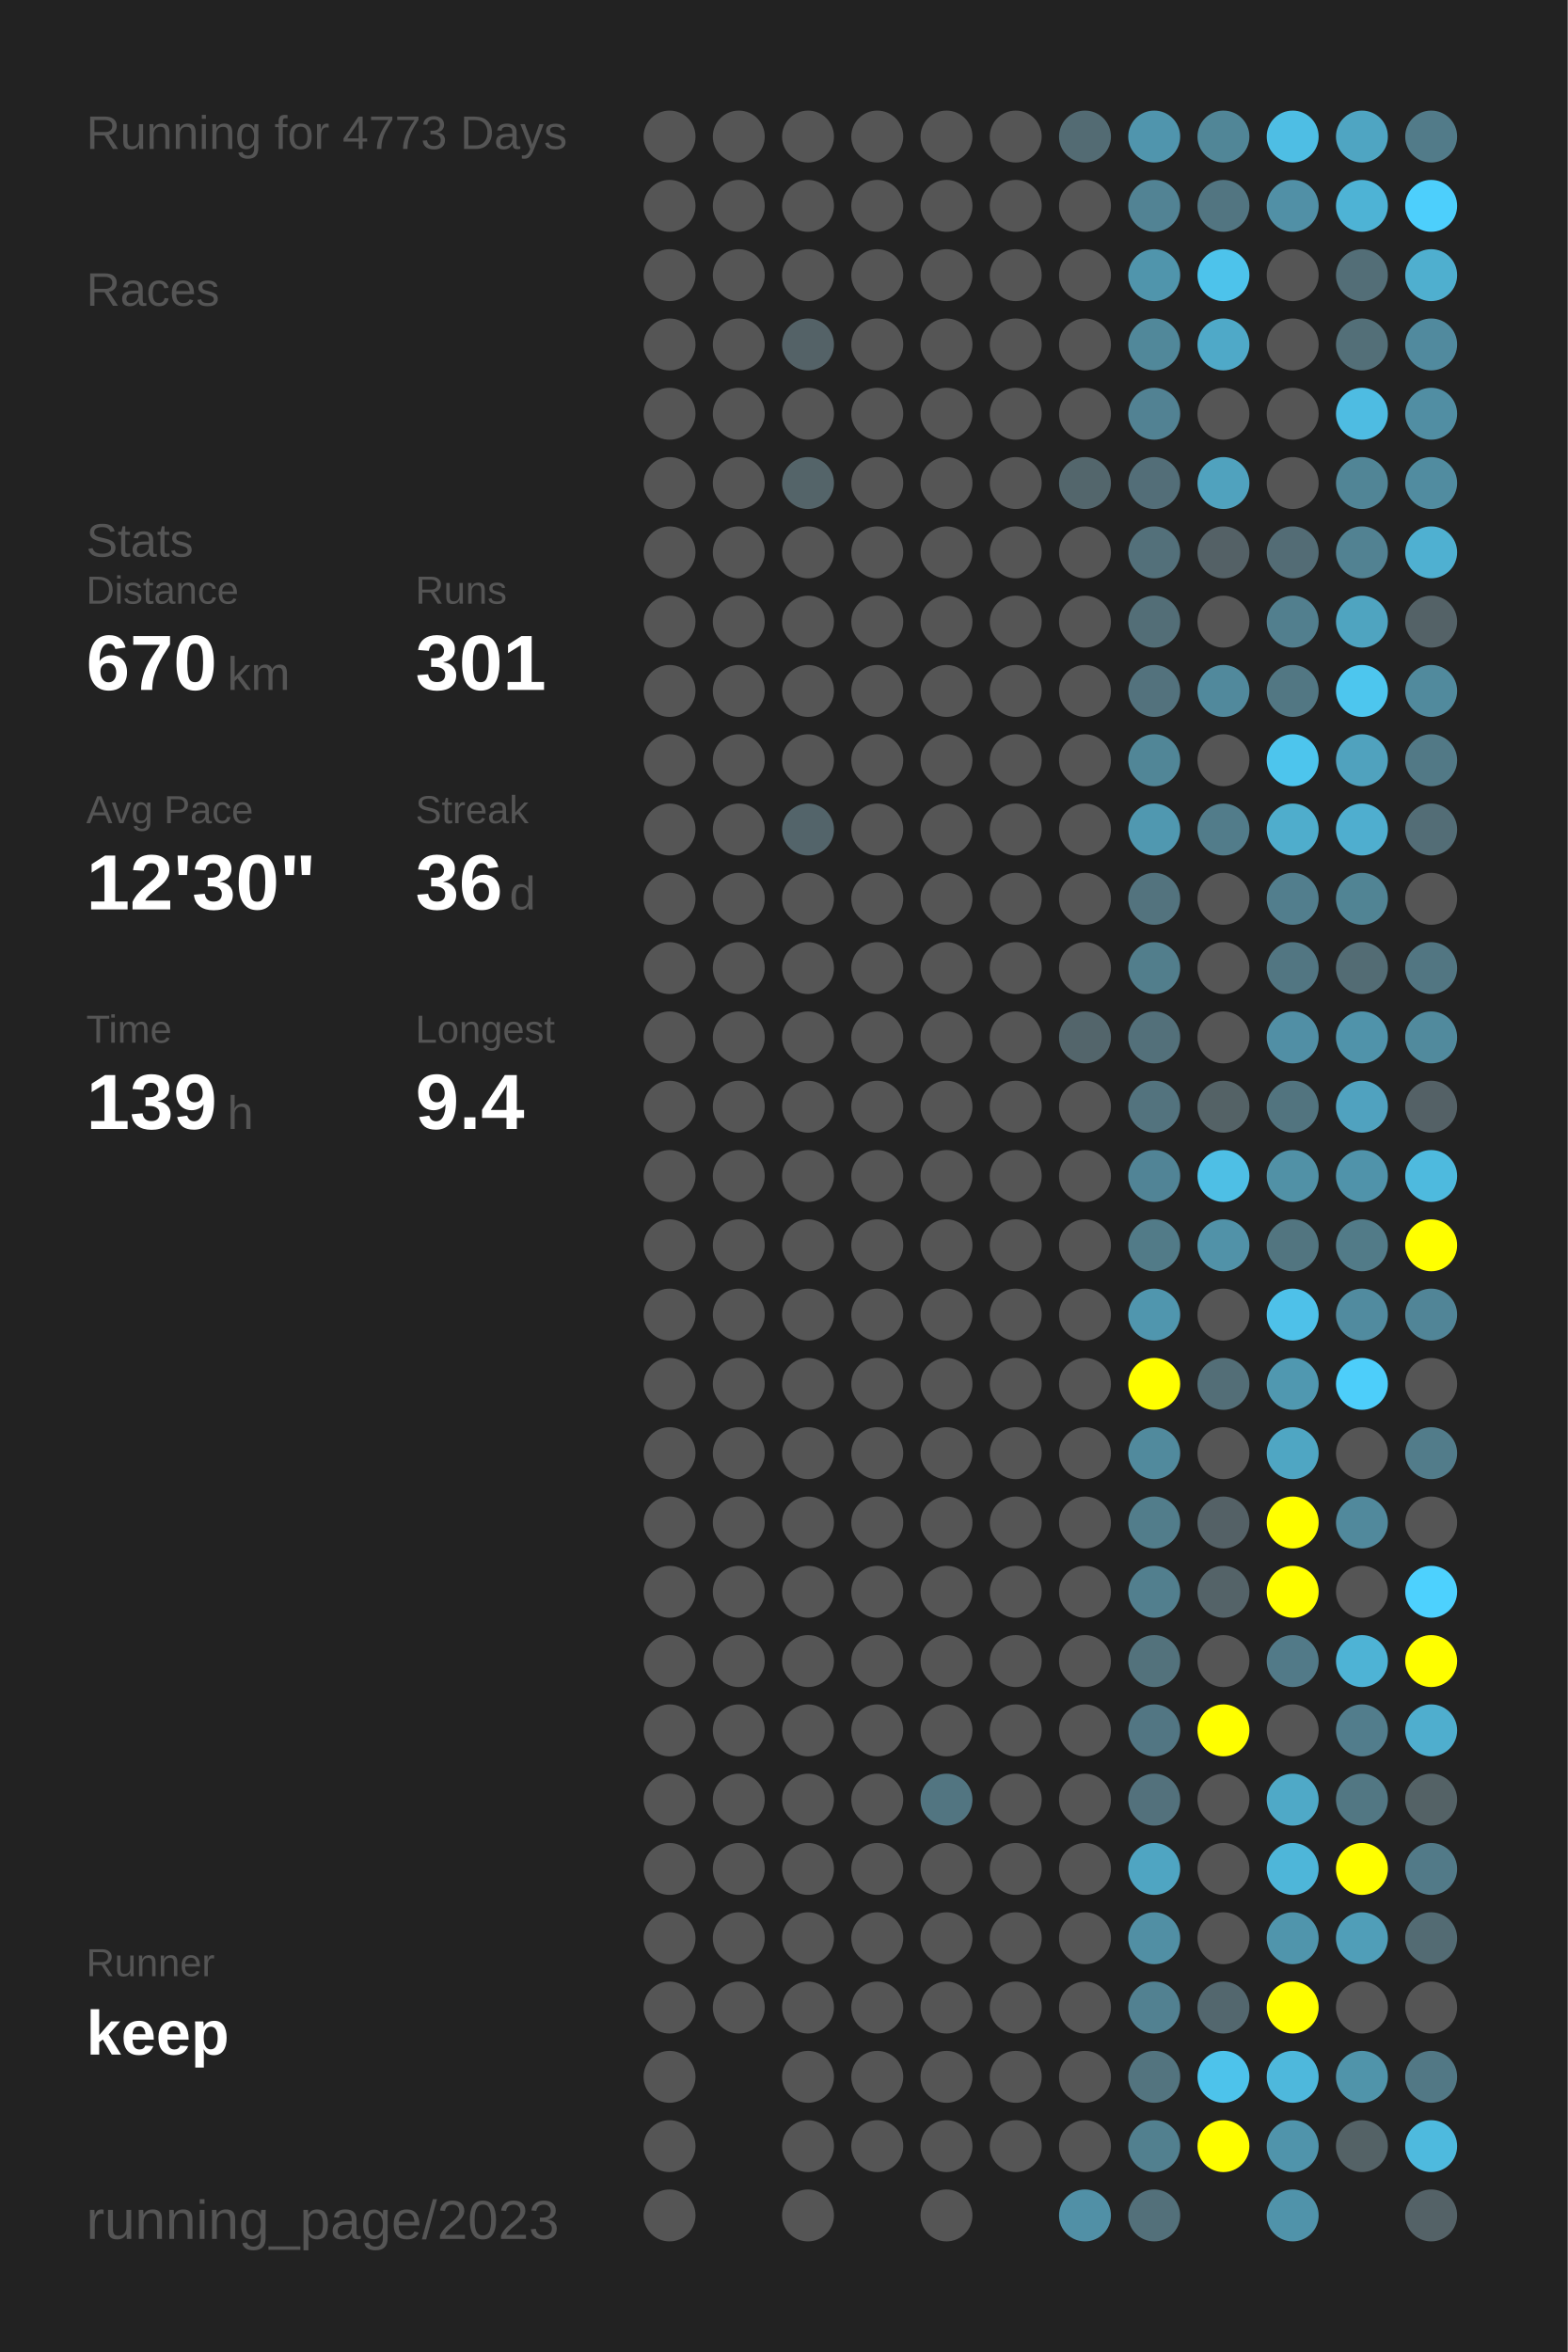
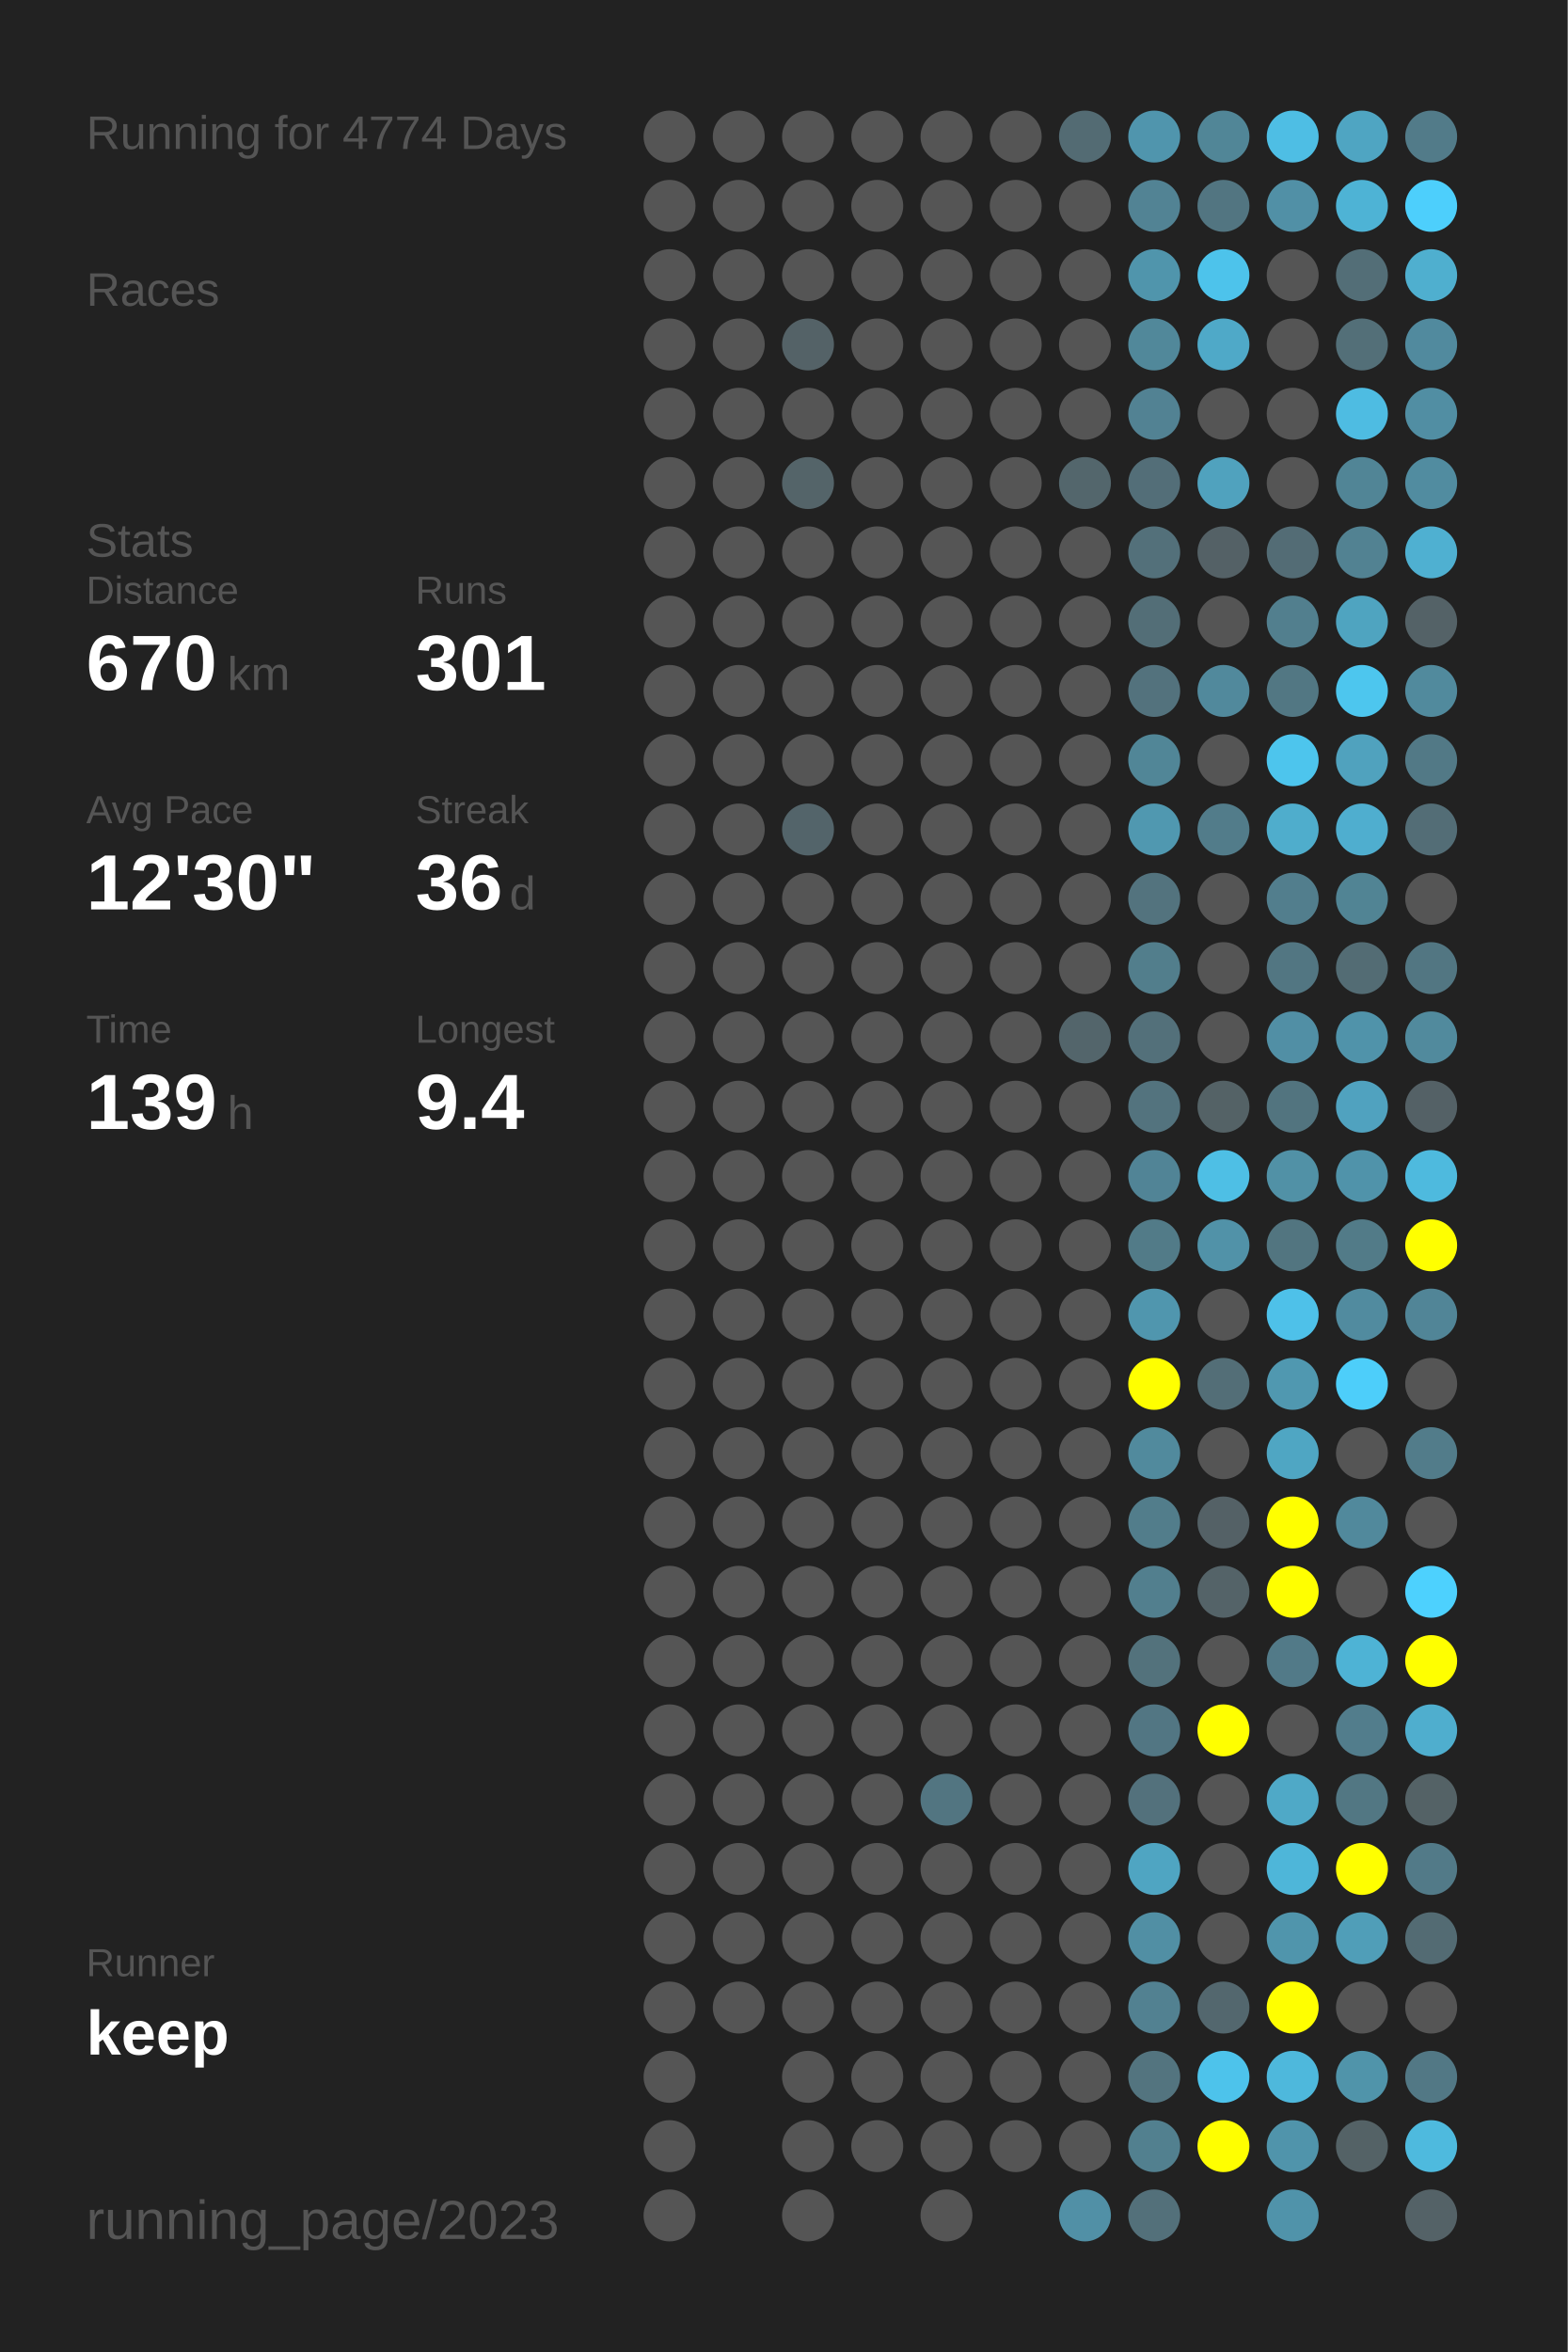
<svg xmlns="http://www.w3.org/2000/svg" baseProfile="full" height="300mm" version="1.1" viewBox="0,0,200,300" width="200mm">
  <defs />
  <rect fill="#222222" height="300" width="200" x="0" y="0" />
-   <text fill="#555555" style="font-size:6px; font-family:Arial;" x="11" y="19">Running for 4773 Days</text>
+   <text fill="#555555" style="font-size:6px; font-family:Arial;" x="11" y="19">Running for 4774 Days</text>
  <text fill="#555555" style="font-size:6px; font-family:Arial;" x="11" y="39">Races</text>
  <text fill="#555555" style="font-size:6px; font-family:Arial;" x="11" y="71">Stats</text>
  <text fill="#555555" style="font-size:5px; font-family:Arial;" x="11" y="77">Distance</text>
  <text fill="#FFFFFF" style="font-size:10px; font-family:Arial; font-weight:bold;" x="11" y="88">670</text>
  <text fill="#555555" style="font-size:6px; font-family:Arial;" x="29" y="88">km</text>
  <text fill="#555555" style="font-size:5px; font-family:Arial;" x="53" y="77">Runs</text>
  <text fill="#FFFFFF" style="font-size:10px; font-family:Arial; font-weight:bold;" x="53" y="88">301</text>
  <text fill="#555555" style="font-size:5px; font-family:Arial;" x="11" y="105">Avg Pace</text>
  <text fill="#FFFFFF" style="font-size:10px; font-family:Arial; font-weight:bold;" x="11" y="116">12'30"</text>
  <text fill="#555555" style="font-size:5px; font-family:Arial;" x="53" y="105">Streak</text>
  <text fill="#FFFFFF" style="font-size:10px; font-family:Arial; font-weight:bold;" x="53" y="116">36</text>
  <text fill="#555555" style="font-size:6px; font-family:Arial;" x="65" y="116">d</text>
  <text fill="#555555" style="font-size:5px; font-family:Arial;" x="11" y="133">Time</text>
  <text fill="#FFFFFF" style="font-size:10px; font-family:Arial; font-weight:bold;" x="11" y="144">139</text>
  <text fill="#555555" style="font-size:6px; font-family:Arial;" x="29" y="144">h</text>
  <text fill="#555555" style="font-size:5px; font-family:Arial;" x="53" y="133">Longest</text>
  <text fill="#FFFFFF" style="font-size:10px; font-family:Arial; font-weight:bold;" x="53" y="144">9.4</text>
  <text fill="#555555" style="font-size:5px; font-family:Arial;" x="11" y="252.065">Runner</text>
  <text fill="#FFFFFF" style="font-size:8px; font-family:Arial; font-weight:bold;" x="11" y="262.065">keep</text>
  <text fill="#555555" style="font-size:7px; font-family:Arial;" x="11" y="285.581">running_page/2023</text>
  <circle cx="85.417" cy="17.419" fill="#555555" r="3.312" />
  <circle cx="85.417" cy="26.258" fill="#555555" r="3.312" />
  <circle cx="85.417" cy="35.097" fill="#555555" r="3.312" />
  <circle cx="85.417" cy="43.935" fill="#555555" r="3.312" />
  <circle cx="85.417" cy="52.774" fill="#555555" r="3.312" />
  <circle cx="85.417" cy="61.613" fill="#555555" r="3.312" />
  <circle cx="85.417" cy="70.452" fill="#555555" r="3.312" />
  <circle cx="85.417" cy="79.29" fill="#555555" r="3.312" />
  <circle cx="85.417" cy="88.129" fill="#555555" r="3.312" />
  <circle cx="85.417" cy="96.968" fill="#555555" r="3.312" />
  <circle cx="85.417" cy="105.806" fill="#555555" r="3.312" />
  <circle cx="85.417" cy="114.645" fill="#555555" r="3.312" />
  <circle cx="85.417" cy="123.484" fill="#555555" r="3.312" />
  <circle cx="85.417" cy="132.323" fill="#555555" r="3.312" />
  <circle cx="85.417" cy="141.161" fill="#555555" r="3.312" />
  <circle cx="85.417" cy="150" fill="#555555" r="3.312" />
  <circle cx="85.417" cy="158.839" fill="#555555" r="3.312" />
  <circle cx="85.417" cy="167.677" fill="#555555" r="3.312" />
  <circle cx="85.417" cy="176.516" fill="#555555" r="3.312" />
  <circle cx="85.417" cy="185.355" fill="#555555" r="3.312" />
  <circle cx="85.417" cy="194.194" fill="#555555" r="3.312" />
  <circle cx="85.417" cy="203.032" fill="#555555" r="3.312" />
  <circle cx="85.417" cy="211.871" fill="#555555" r="3.312" />
  <circle cx="85.417" cy="220.71" fill="#555555" r="3.312" />
  <circle cx="85.417" cy="229.548" fill="#555555" r="3.312" />
  <circle cx="85.417" cy="238.387" fill="#555555" r="3.312" />
  <circle cx="85.417" cy="247.226" fill="#555555" r="3.312" />
  <circle cx="85.417" cy="256.065" fill="#555555" r="3.312" />
  <circle cx="85.417" cy="264.903" fill="#555555" r="3.312" />
  <circle cx="85.417" cy="273.742" fill="#555555" r="3.312" />
  <circle cx="85.417" cy="282.581" fill="#555555" r="3.312" />
  <circle cx="94.25" cy="17.419" fill="#555555" r="3.312" />
  <circle cx="94.25" cy="26.258" fill="#555555" r="3.312" />
  <circle cx="94.25" cy="35.097" fill="#555555" r="3.312" />
  <circle cx="94.25" cy="43.935" fill="#555555" r="3.312" />
  <circle cx="94.25" cy="52.774" fill="#555555" r="3.312" />
  <circle cx="94.25" cy="61.613" fill="#555555" r="3.312" />
  <circle cx="94.25" cy="70.452" fill="#555555" r="3.312" />
  <circle cx="94.25" cy="79.29" fill="#555555" r="3.312" />
  <circle cx="94.25" cy="88.129" fill="#555555" r="3.312" />
  <circle cx="94.25" cy="96.968" fill="#555555" r="3.312" />
  <circle cx="94.25" cy="105.806" fill="#555555" r="3.312" />
  <circle cx="94.25" cy="114.645" fill="#555555" r="3.312" />
  <circle cx="94.25" cy="123.484" fill="#555555" r="3.312" />
  <circle cx="94.25" cy="132.323" fill="#555555" r="3.312" />
  <circle cx="94.25" cy="141.161" fill="#555555" r="3.312" />
  <circle cx="94.25" cy="150" fill="#555555" r="3.312" />
  <circle cx="94.25" cy="158.839" fill="#555555" r="3.312" />
  <circle cx="94.25" cy="167.677" fill="#555555" r="3.312" />
  <circle cx="94.25" cy="176.516" fill="#555555" r="3.312" />
  <circle cx="94.25" cy="185.355" fill="#555555" r="3.312" />
  <circle cx="94.25" cy="194.194" fill="#555555" r="3.312" />
  <circle cx="94.25" cy="203.032" fill="#555555" r="3.312" />
  <circle cx="94.25" cy="211.871" fill="#555555" r="3.312" />
  <circle cx="94.25" cy="220.71" fill="#555555" r="3.312" />
  <circle cx="94.25" cy="229.548" fill="#555555" r="3.312" />
  <circle cx="94.25" cy="238.387" fill="#555555" r="3.312" />
  <circle cx="94.25" cy="247.226" fill="#555555" r="3.312" />
  <circle cx="94.25" cy="256.065" fill="#555555" r="3.312" />
  <circle cx="103.083" cy="17.419" fill="#555555" r="3.312" />
  <circle cx="103.083" cy="26.258" fill="#555555" r="3.312" />
  <circle cx="103.083" cy="35.097" fill="#555555" r="3.312" />
  <circle cx="103.083" cy="43.935" fill="#546267" r="3.312" />
  <circle cx="103.083" cy="52.774" fill="#555555" r="3.312" />
  <circle cx="103.083" cy="61.613" fill="#546469" r="3.312" />
  <circle cx="103.083" cy="70.452" fill="#555555" r="3.312" />
  <circle cx="103.083" cy="79.29" fill="#555555" r="3.312" />
  <circle cx="103.083" cy="88.129" fill="#555555" r="3.312" />
  <circle cx="103.083" cy="96.968" fill="#555555" r="3.312" />
  <circle cx="103.083" cy="105.806" fill="#53646a" r="3.312" />
  <circle cx="103.083" cy="114.645" fill="#555555" r="3.312" />
  <circle cx="103.083" cy="123.484" fill="#555555" r="3.312" />
  <circle cx="103.083" cy="132.323" fill="#555555" r="3.312" />
  <circle cx="103.083" cy="141.161" fill="#555555" r="3.312" />
  <circle cx="103.083" cy="150" fill="#555555" r="3.312" />
  <circle cx="103.083" cy="158.839" fill="#555555" r="3.312" />
  <circle cx="103.083" cy="167.677" fill="#555555" r="3.312" />
  <circle cx="103.083" cy="176.516" fill="#555555" r="3.312" />
  <circle cx="103.083" cy="185.355" fill="#555555" r="3.312" />
  <circle cx="103.083" cy="194.194" fill="#555555" r="3.312" />
  <circle cx="103.083" cy="203.032" fill="#555555" r="3.312" />
  <circle cx="103.083" cy="211.871" fill="#555555" r="3.312" />
  <circle cx="103.083" cy="220.71" fill="#555555" r="3.312" />
  <circle cx="103.083" cy="229.548" fill="#555555" r="3.312" />
  <circle cx="103.083" cy="238.387" fill="#555555" r="3.312" />
  <circle cx="103.083" cy="247.226" fill="#555555" r="3.312" />
  <circle cx="103.083" cy="256.065" fill="#555555" r="3.312" />
  <circle cx="103.083" cy="264.903" fill="#555555" r="3.312" />
  <circle cx="103.083" cy="273.742" fill="#555555" r="3.312" />
  <circle cx="103.083" cy="282.581" fill="#555555" r="3.312" />
  <circle cx="111.917" cy="17.419" fill="#555555" r="3.312" />
  <circle cx="111.917" cy="26.258" fill="#555555" r="3.312" />
  <circle cx="111.917" cy="35.097" fill="#555555" r="3.312" />
  <circle cx="111.917" cy="43.935" fill="#555555" r="3.312" />
  <circle cx="111.917" cy="52.774" fill="#555555" r="3.312" />
  <circle cx="111.917" cy="61.613" fill="#555555" r="3.312" />
  <circle cx="111.917" cy="70.452" fill="#555555" r="3.312" />
  <circle cx="111.917" cy="79.29" fill="#555555" r="3.312" />
  <circle cx="111.917" cy="88.129" fill="#555555" r="3.312" />
  <circle cx="111.917" cy="96.968" fill="#555555" r="3.312" />
  <circle cx="111.917" cy="105.806" fill="#555555" r="3.312" />
  <circle cx="111.917" cy="114.645" fill="#555555" r="3.312" />
  <circle cx="111.917" cy="123.484" fill="#555555" r="3.312" />
  <circle cx="111.917" cy="132.323" fill="#555555" r="3.312" />
  <circle cx="111.917" cy="141.161" fill="#555555" r="3.312" />
  <circle cx="111.917" cy="150" fill="#555555" r="3.312" />
  <circle cx="111.917" cy="158.839" fill="#555555" r="3.312" />
  <circle cx="111.917" cy="167.677" fill="#555555" r="3.312" />
  <circle cx="111.917" cy="176.516" fill="#555555" r="3.312" />
  <circle cx="111.917" cy="185.355" fill="#555555" r="3.312" />
  <circle cx="111.917" cy="194.194" fill="#555555" r="3.312" />
  <circle cx="111.917" cy="203.032" fill="#555555" r="3.312" />
  <circle cx="111.917" cy="211.871" fill="#555555" r="3.312" />
  <circle cx="111.917" cy="220.71" fill="#555555" r="3.312" />
  <circle cx="111.917" cy="229.548" fill="#555555" r="3.312" />
  <circle cx="111.917" cy="238.387" fill="#555555" r="3.312" />
  <circle cx="111.917" cy="247.226" fill="#555555" r="3.312" />
  <circle cx="111.917" cy="256.065" fill="#555555" r="3.312" />
  <circle cx="111.917" cy="264.903" fill="#555555" r="3.312" />
  <circle cx="111.917" cy="273.742" fill="#555555" r="3.312" />
  <circle cx="120.75" cy="17.419" fill="#555555" r="3.312" />
  <circle cx="120.75" cy="26.258" fill="#555555" r="3.312" />
  <circle cx="120.75" cy="35.097" fill="#555555" r="3.312" />
  <circle cx="120.75" cy="43.935" fill="#555555" r="3.312" />
  <circle cx="120.75" cy="52.774" fill="#555555" r="3.312" />
  <circle cx="120.75" cy="61.613" fill="#555555" r="3.312" />
  <circle cx="120.75" cy="70.452" fill="#555555" r="3.312" />
  <circle cx="120.75" cy="79.29" fill="#555555" r="3.312" />
  <circle cx="120.75" cy="88.129" fill="#555555" r="3.312" />
  <circle cx="120.75" cy="96.968" fill="#555555" r="3.312" />
  <circle cx="120.75" cy="105.806" fill="#555555" r="3.312" />
  <circle cx="120.75" cy="114.645" fill="#555555" r="3.312" />
  <circle cx="120.75" cy="123.484" fill="#555555" r="3.312" />
  <circle cx="120.75" cy="132.323" fill="#555555" r="3.312" />
  <circle cx="120.75" cy="141.161" fill="#555555" r="3.312" />
  <circle cx="120.75" cy="150" fill="#555555" r="3.312" />
  <circle cx="120.75" cy="158.839" fill="#555555" r="3.312" />
  <circle cx="120.75" cy="167.677" fill="#555555" r="3.312" />
  <circle cx="120.75" cy="176.516" fill="#555555" r="3.312" />
  <circle cx="120.75" cy="185.355" fill="#555555" r="3.312" />
  <circle cx="120.75" cy="194.194" fill="#555555" r="3.312" />
  <circle cx="120.75" cy="203.032" fill="#555555" r="3.312" />
  <circle cx="120.75" cy="211.871" fill="#555555" r="3.312" />
  <circle cx="120.75" cy="220.71" fill="#555555" r="3.312" />
  <circle cx="120.75" cy="229.548" fill="#527581" r="3.312" />
  <circle cx="120.75" cy="238.387" fill="#555555" r="3.312" />
  <circle cx="120.75" cy="247.226" fill="#555555" r="3.312" />
  <circle cx="120.75" cy="256.065" fill="#555555" r="3.312" />
  <circle cx="120.75" cy="264.903" fill="#555555" r="3.312" />
  <circle cx="120.75" cy="273.742" fill="#555555" r="3.312" />
  <circle cx="120.75" cy="282.581" fill="#555555" r="3.312" />
  <circle cx="129.583" cy="17.419" fill="#555555" r="3.312" />
  <circle cx="129.583" cy="26.258" fill="#555555" r="3.312" />
  <circle cx="129.583" cy="35.097" fill="#555555" r="3.312" />
  <circle cx="129.583" cy="43.935" fill="#555555" r="3.312" />
  <circle cx="129.583" cy="52.774" fill="#555555" r="3.312" />
  <circle cx="129.583" cy="61.613" fill="#555555" r="3.312" />
  <circle cx="129.583" cy="70.452" fill="#555555" r="3.312" />
  <circle cx="129.583" cy="79.29" fill="#555555" r="3.312" />
  <circle cx="129.583" cy="88.129" fill="#555555" r="3.312" />
  <circle cx="129.583" cy="96.968" fill="#555555" r="3.312" />
  <circle cx="129.583" cy="105.806" fill="#555555" r="3.312" />
  <circle cx="129.583" cy="114.645" fill="#555555" r="3.312" />
  <circle cx="129.583" cy="123.484" fill="#555555" r="3.312" />
  <circle cx="129.583" cy="132.323" fill="#555555" r="3.312" />
  <circle cx="129.583" cy="141.161" fill="#555555" r="3.312" />
  <circle cx="129.583" cy="150" fill="#555555" r="3.312" />
  <circle cx="129.583" cy="158.839" fill="#555555" r="3.312" />
  <circle cx="129.583" cy="167.677" fill="#555555" r="3.312" />
  <circle cx="129.583" cy="176.516" fill="#555555" r="3.312" />
  <circle cx="129.583" cy="185.355" fill="#555555" r="3.312" />
  <circle cx="129.583" cy="194.194" fill="#555555" r="3.312" />
  <circle cx="129.583" cy="203.032" fill="#555555" r="3.312" />
  <circle cx="129.583" cy="211.871" fill="#555555" r="3.312" />
  <circle cx="129.583" cy="220.71" fill="#555555" r="3.312" />
  <circle cx="129.583" cy="229.548" fill="#555555" r="3.312" />
  <circle cx="129.583" cy="238.387" fill="#555555" r="3.312" />
  <circle cx="129.583" cy="247.226" fill="#555555" r="3.312" />
  <circle cx="129.583" cy="256.065" fill="#555555" r="3.312" />
  <circle cx="129.583" cy="264.903" fill="#555555" r="3.312" />
  <circle cx="129.583" cy="273.742" fill="#555555" r="3.312" />
  <circle cx="138.417" cy="17.419" fill="#536b73" r="3.312" />
  <circle cx="138.417" cy="26.258" fill="#555555" r="3.312" />
  <circle cx="138.417" cy="35.097" fill="#555555" r="3.312" />
  <circle cx="138.417" cy="43.935" fill="#555555" r="3.312" />
  <circle cx="138.417" cy="52.774" fill="#555555" r="3.312" />
  <circle cx="138.417" cy="61.613" fill="#53666c" r="3.312" />
  <circle cx="138.417" cy="70.452" fill="#555555" r="3.312" />
  <circle cx="138.417" cy="79.29" fill="#555555" r="3.312" />
  <circle cx="138.417" cy="88.129" fill="#555555" r="3.312" />
  <circle cx="138.417" cy="96.968" fill="#555555" r="3.312" />
  <circle cx="138.417" cy="105.806" fill="#555555" r="3.312" />
  <circle cx="138.417" cy="114.645" fill="#555555" r="3.312" />
  <circle cx="138.417" cy="123.484" fill="#555555" r="3.312" />
  <circle cx="138.417" cy="132.323" fill="#53656b" r="3.312" />
  <circle cx="138.417" cy="141.161" fill="#555555" r="3.312" />
  <circle cx="138.417" cy="150" fill="#555555" r="3.312" />
  <circle cx="138.417" cy="158.839" fill="#555555" r="3.312" />
  <circle cx="138.417" cy="167.677" fill="#555555" r="3.312" />
  <circle cx="138.417" cy="176.516" fill="#555555" r="3.312" />
  <circle cx="138.417" cy="185.355" fill="#555555" r="3.312" />
  <circle cx="138.417" cy="194.194" fill="#555555" r="3.312" />
  <circle cx="138.417" cy="203.032" fill="#555555" r="3.312" />
  <circle cx="138.417" cy="211.871" fill="#555555" r="3.312" />
  <circle cx="138.417" cy="220.71" fill="#555555" r="3.312" />
  <circle cx="138.417" cy="229.548" fill="#555555" r="3.312" />
  <circle cx="138.417" cy="238.387" fill="#555555" r="3.312" />
  <circle cx="138.417" cy="247.226" fill="#555555" r="3.312" />
  <circle cx="138.417" cy="256.065" fill="#555555" r="3.312" />
  <circle cx="138.417" cy="264.903" fill="#555555" r="3.312" />
  <circle cx="138.417" cy="273.742" fill="#555555" r="3.312" />
  <circle cx="138.417" cy="282.581" fill="#5190a6" r="3.312" />
  <circle cx="147.25" cy="17.419" fill="#5095ad" r="3.312" />
  <circle cx="147.25" cy="26.258" fill="#528394" r="3.312" />
  <circle cx="147.25" cy="35.097" fill="#5095ac" r="3.312" />
  <circle cx="147.25" cy="43.935" fill="#51889a" r="3.312" />
  <circle cx="147.25" cy="52.774" fill="#528293" r="3.312" />
  <circle cx="147.25" cy="61.613" fill="#536e78" r="3.312" />
  <circle cx="147.25" cy="70.452" fill="#53707a" r="3.312" />
  <circle cx="147.25" cy="79.29" fill="#536e77" r="3.312" />
  <circle cx="147.25" cy="88.129" fill="#53727d" r="3.312" />
  <circle cx="147.25" cy="96.968" fill="#518697" r="3.312" />
  <circle cx="147.25" cy="105.806" fill="#5098b0" r="3.312" />
  <circle cx="147.25" cy="114.645" fill="#53737e" r="3.312" />
  <circle cx="147.25" cy="123.484" fill="#527e8c" r="3.312" />
  <circle cx="147.25" cy="132.323" fill="#53707a" r="3.312" />
  <circle cx="147.25" cy="141.161" fill="#53737e" r="3.312" />
  <circle cx="147.25" cy="150" fill="#518496" r="3.312" />
  <circle cx="147.25" cy="158.839" fill="#527b88" r="3.312" />
  <circle cx="147.25" cy="167.677" fill="#5096ae" r="3.312" />
  <circle cx="147.25" cy="176.516" fill="#FFFF00" r="3.312" />
  <circle cx="147.25" cy="185.355" fill="#518a9d" r="3.312" />
  <circle cx="147.25" cy="194.194" fill="#527d8b" r="3.312" />
  <circle cx="147.25" cy="203.032" fill="#527f8e" r="3.312" />
  <circle cx="147.25" cy="211.871" fill="#53727c" r="3.312" />
  <circle cx="147.25" cy="220.71" fill="#527683" r="3.312" />
  <circle cx="147.25" cy="229.548" fill="#53717c" r="3.312" />
  <circle cx="147.25" cy="238.387" fill="#4fa5c2" r="3.312" />
  <circle cx="147.25" cy="247.226" fill="#518fa4" r="3.312" />
  <circle cx="147.25" cy="256.065" fill="#528191" r="3.312" />
  <circle cx="147.25" cy="264.903" fill="#53747f" r="3.312" />
  <circle cx="147.25" cy="273.742" fill="#52808f" r="3.312" />
  <circle cx="147.25" cy="282.581" fill="#53707a" r="3.312" />
  <circle cx="156.083" cy="17.419" fill="#518697" r="3.312" />
  <circle cx="156.083" cy="26.258" fill="#527581" r="3.312" />
  <circle cx="156.083" cy="35.097" fill="#4dc3eb" r="3.312" />
  <circle cx="156.083" cy="43.935" fill="#4fa9c8" r="3.312" />
  <circle cx="156.083" cy="52.774" fill="#555555" r="3.312" />
  <circle cx="156.083" cy="61.613" fill="#50a2be" r="3.312" />
  <circle cx="156.083" cy="70.452" fill="#546166" r="3.312" />
  <circle cx="156.083" cy="79.29" fill="#555555" r="3.312" />
  <circle cx="156.083" cy="88.129" fill="#51899c" r="3.312" />
  <circle cx="156.083" cy="96.968" fill="#555555" r="3.312" />
  <circle cx="156.083" cy="105.806" fill="#527c8a" r="3.312" />
  <circle cx="156.083" cy="114.645" fill="#555555" r="3.312" />
  <circle cx="156.083" cy="123.484" fill="#555555" r="3.312" />
  <circle cx="156.083" cy="132.323" fill="#555555" r="3.312" />
  <circle cx="156.083" cy="141.161" fill="#546266" r="3.312" />
  <circle cx="156.083" cy="150" fill="#4ebfe5" r="3.312" />
  <circle cx="156.083" cy="158.839" fill="#5192a8" r="3.312" />
  <circle cx="156.083" cy="167.677" fill="#555555" r="3.312" />
  <circle cx="156.083" cy="176.516" fill="#536e77" r="3.312" />
  <circle cx="156.083" cy="185.355" fill="#555555" r="3.312" />
  <circle cx="156.083" cy="194.194" fill="#546166" r="3.312" />
  <circle cx="156.083" cy="203.032" fill="#546368" r="3.312" />
  <circle cx="156.083" cy="211.871" fill="#555555" r="3.312" />
  <circle cx="156.083" cy="220.71" fill="#FFFF00" r="3.312" />
  <circle cx="156.083" cy="229.548" fill="#555555" r="3.312" />
  <circle cx="156.083" cy="238.387" fill="#555555" r="3.312" />
  <circle cx="156.083" cy="247.226" fill="#555555" r="3.312" />
  <circle cx="156.083" cy="256.065" fill="#53676e" r="3.312" />
  <circle cx="156.083" cy="264.903" fill="#4dc3eb" r="3.312" />
  <circle cx="156.083" cy="273.742" fill="#FFFF00" r="3.312" />
  <circle cx="164.917" cy="17.419" fill="#4ebee4" r="3.312" />
  <circle cx="164.917" cy="26.258" fill="#5190a6" r="3.312" />
  <circle cx="164.917" cy="35.097" fill="#555555" r="3.312" />
  <circle cx="164.917" cy="43.935" fill="#555555" r="3.312" />
  <circle cx="164.917" cy="52.774" fill="#555555" r="3.312" />
  <circle cx="164.917" cy="61.613" fill="#555555" r="3.312" />
  <circle cx="164.917" cy="70.452" fill="#536c75" r="3.312" />
  <circle cx="164.917" cy="79.29" fill="#527f8e" r="3.312" />
  <circle cx="164.917" cy="88.129" fill="#527783" r="3.312" />
  <circle cx="164.917" cy="96.968" fill="#4dc5ed" r="3.312" />
  <circle cx="164.917" cy="105.806" fill="#4fadcc" r="3.312" />
  <circle cx="164.917" cy="114.645" fill="#527e8d" r="3.312" />
  <circle cx="164.917" cy="123.484" fill="#527682" r="3.312" />
  <circle cx="164.917" cy="132.323" fill="#518fa5" r="3.312" />
  <circle cx="164.917" cy="141.161" fill="#52747f" r="3.312" />
  <circle cx="164.917" cy="150" fill="#5191a6" r="3.312" />
  <circle cx="164.917" cy="158.839" fill="#527580" r="3.312" />
  <circle cx="164.917" cy="167.677" fill="#4ec1e9" r="3.312" />
  <circle cx="164.917" cy="176.516" fill="#5098b0" r="3.312" />
  <circle cx="164.917" cy="185.355" fill="#4fa6c3" r="3.312" />
  <circle cx="164.917" cy="194.194" fill="#FFFF00" r="3.312" />
  <circle cx="164.917" cy="203.032" fill="#FFFF00" r="3.312" />
  <circle cx="164.917" cy="211.871" fill="#527a88" r="3.312" />
  <circle cx="164.917" cy="220.71" fill="#555555" r="3.312" />
  <circle cx="164.917" cy="229.548" fill="#4fa9c7" r="3.312" />
  <circle cx="164.917" cy="238.387" fill="#4eb6d9" r="3.312" />
  <circle cx="164.917" cy="247.226" fill="#5095ac" r="3.312" />
  <circle cx="164.917" cy="256.065" fill="#FFFF00" r="3.312" />
  <circle cx="164.917" cy="264.903" fill="#4eb8dc" r="3.312" />
  <circle cx="164.917" cy="273.742" fill="#5094ab" r="3.312" />
  <circle cx="164.917" cy="282.581" fill="#5093aa" r="3.312" />
  <circle cx="173.75" cy="17.419" fill="#4fa5c2" r="3.312" />
  <circle cx="173.75" cy="26.258" fill="#4eb3d5" r="3.312" />
  <circle cx="173.75" cy="35.097" fill="#536e77" r="3.312" />
  <circle cx="173.75" cy="43.935" fill="#536f78" r="3.312" />
  <circle cx="173.75" cy="52.774" fill="#4ebce2" r="3.312" />
  <circle cx="173.75" cy="61.613" fill="#518596" r="3.312" />
  <circle cx="173.75" cy="70.452" fill="#528292" r="3.312" />
  <circle cx="173.75" cy="79.29" fill="#4fa4c0" r="3.312" />
  <circle cx="173.75" cy="88.129" fill="#4dc6ee" r="3.312" />
  <circle cx="173.75" cy="96.968" fill="#50a2be" r="3.312" />
  <circle cx="173.75" cy="105.806" fill="#4faecf" r="3.312" />
  <circle cx="173.75" cy="114.645" fill="#518494" r="3.312" />
  <circle cx="173.75" cy="123.484" fill="#536c74" r="3.312" />
  <circle cx="173.75" cy="132.323" fill="#5093aa" r="3.312" />
  <circle cx="173.75" cy="141.161" fill="#50a2bf" r="3.312" />
  <circle cx="173.75" cy="150" fill="#5093aa" r="3.312" />
  <circle cx="173.75" cy="158.839" fill="#527b88" r="3.312" />
  <circle cx="173.75" cy="167.677" fill="#518b9f" r="3.312" />
  <circle cx="173.75" cy="176.516" fill="#4dcefa" r="3.312" />
  <circle cx="173.75" cy="185.355" fill="#555555" r="3.312" />
  <circle cx="173.75" cy="194.194" fill="#51899c" r="3.312" />
  <circle cx="173.75" cy="203.032" fill="#555555" r="3.312" />
  <circle cx="173.75" cy="211.871" fill="#4eb3d5" r="3.312" />
  <circle cx="173.75" cy="220.71" fill="#527d8c" r="3.312" />
  <circle cx="173.75" cy="229.548" fill="#527783" r="3.312" />
  <circle cx="173.75" cy="238.387" fill="#FFFF00" r="3.312" />
  <circle cx="173.75" cy="247.226" fill="#509eb8" r="3.312" />
  <circle cx="173.75" cy="256.065" fill="#555555" r="3.312" />
  <circle cx="173.75" cy="264.903" fill="#5094aa" r="3.312" />
  <circle cx="173.75" cy="273.742" fill="#546266" r="3.312" />
  <circle cx="182.583" cy="17.419" fill="#527b89" r="3.312" />
  <circle cx="182.583" cy="26.258" fill="#4dcffc" r="3.312" />
  <circle cx="182.583" cy="35.097" fill="#4fafcf" r="3.312" />
  <circle cx="182.583" cy="43.935" fill="#518a9e" r="3.312" />
  <circle cx="182.583" cy="52.774" fill="#518ea3" r="3.312" />
  <circle cx="182.583" cy="61.613" fill="#518ca0" r="3.312" />
  <circle cx="182.583" cy="70.452" fill="#4fb0d1" r="3.312" />
  <circle cx="182.583" cy="79.29" fill="#546267" r="3.312" />
  <circle cx="182.583" cy="88.129" fill="#518a9d" r="3.312" />
  <circle cx="182.583" cy="96.968" fill="#527986" r="3.312" />
  <circle cx="182.583" cy="105.806" fill="#536d76" r="3.312" />
  <circle cx="182.583" cy="114.645" fill="#555555" r="3.312" />
  <circle cx="182.583" cy="123.484" fill="#527682" r="3.312" />
  <circle cx="182.583" cy="132.323" fill="#518a9d" r="3.312" />
  <circle cx="182.583" cy="141.161" fill="#546166" r="3.312" />
  <circle cx="182.583" cy="150" fill="#4ebade" r="3.312" />
  <circle cx="182.583" cy="158.839" fill="#FFFF00" r="3.312" />
  <circle cx="182.583" cy="167.677" fill="#518597" r="3.312" />
  <circle cx="182.583" cy="176.516" fill="#555555" r="3.312" />
  <circle cx="182.583" cy="185.355" fill="#527c8a" r="3.312" />
  <circle cx="182.583" cy="194.194" fill="#555555" r="3.312" />
  <circle cx="182.583" cy="203.032" fill="#4dd1fe" r="3.312" />
  <circle cx="182.583" cy="211.871" fill="#FFFF00" r="3.312" />
  <circle cx="182.583" cy="220.71" fill="#4faece" r="3.312" />
  <circle cx="182.583" cy="229.548" fill="#546266" r="3.312" />
  <circle cx="182.583" cy="238.387" fill="#527a88" r="3.312" />
  <circle cx="182.583" cy="247.226" fill="#536b73" r="3.312" />
  <circle cx="182.583" cy="256.065" fill="#555555" r="3.312" />
  <circle cx="182.583" cy="264.903" fill="#527885" r="3.312" />
  <circle cx="182.583" cy="273.742" fill="#4ebade" r="3.312" />
  <circle cx="182.583" cy="282.581" fill="#546267" r="3.312" />
</svg>
